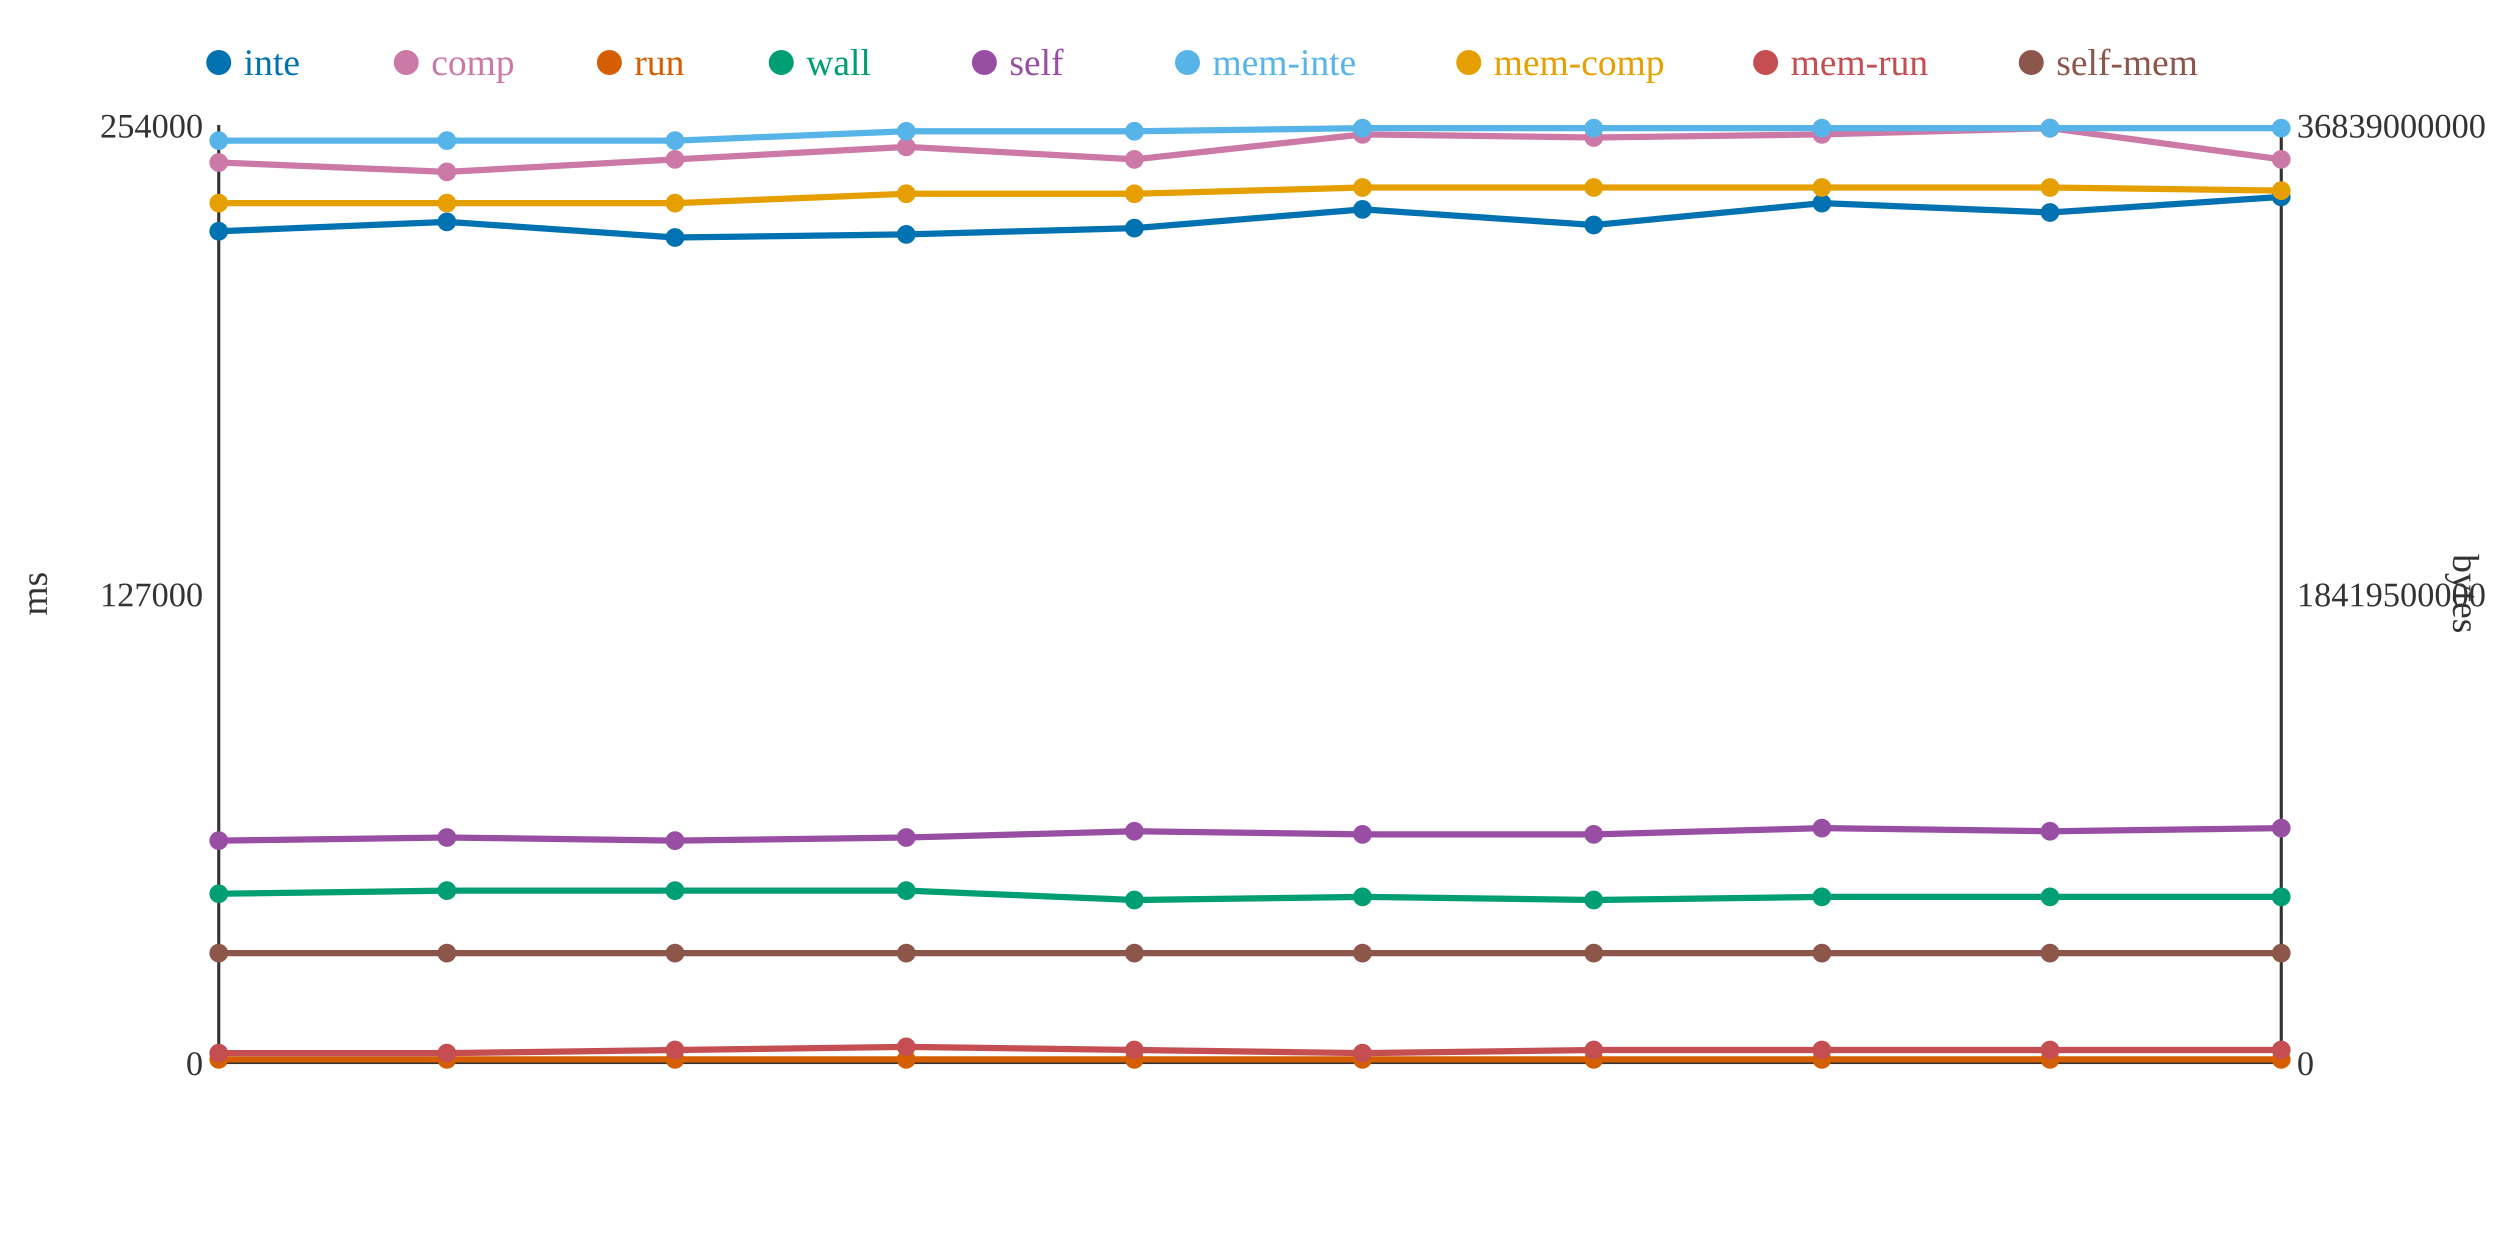
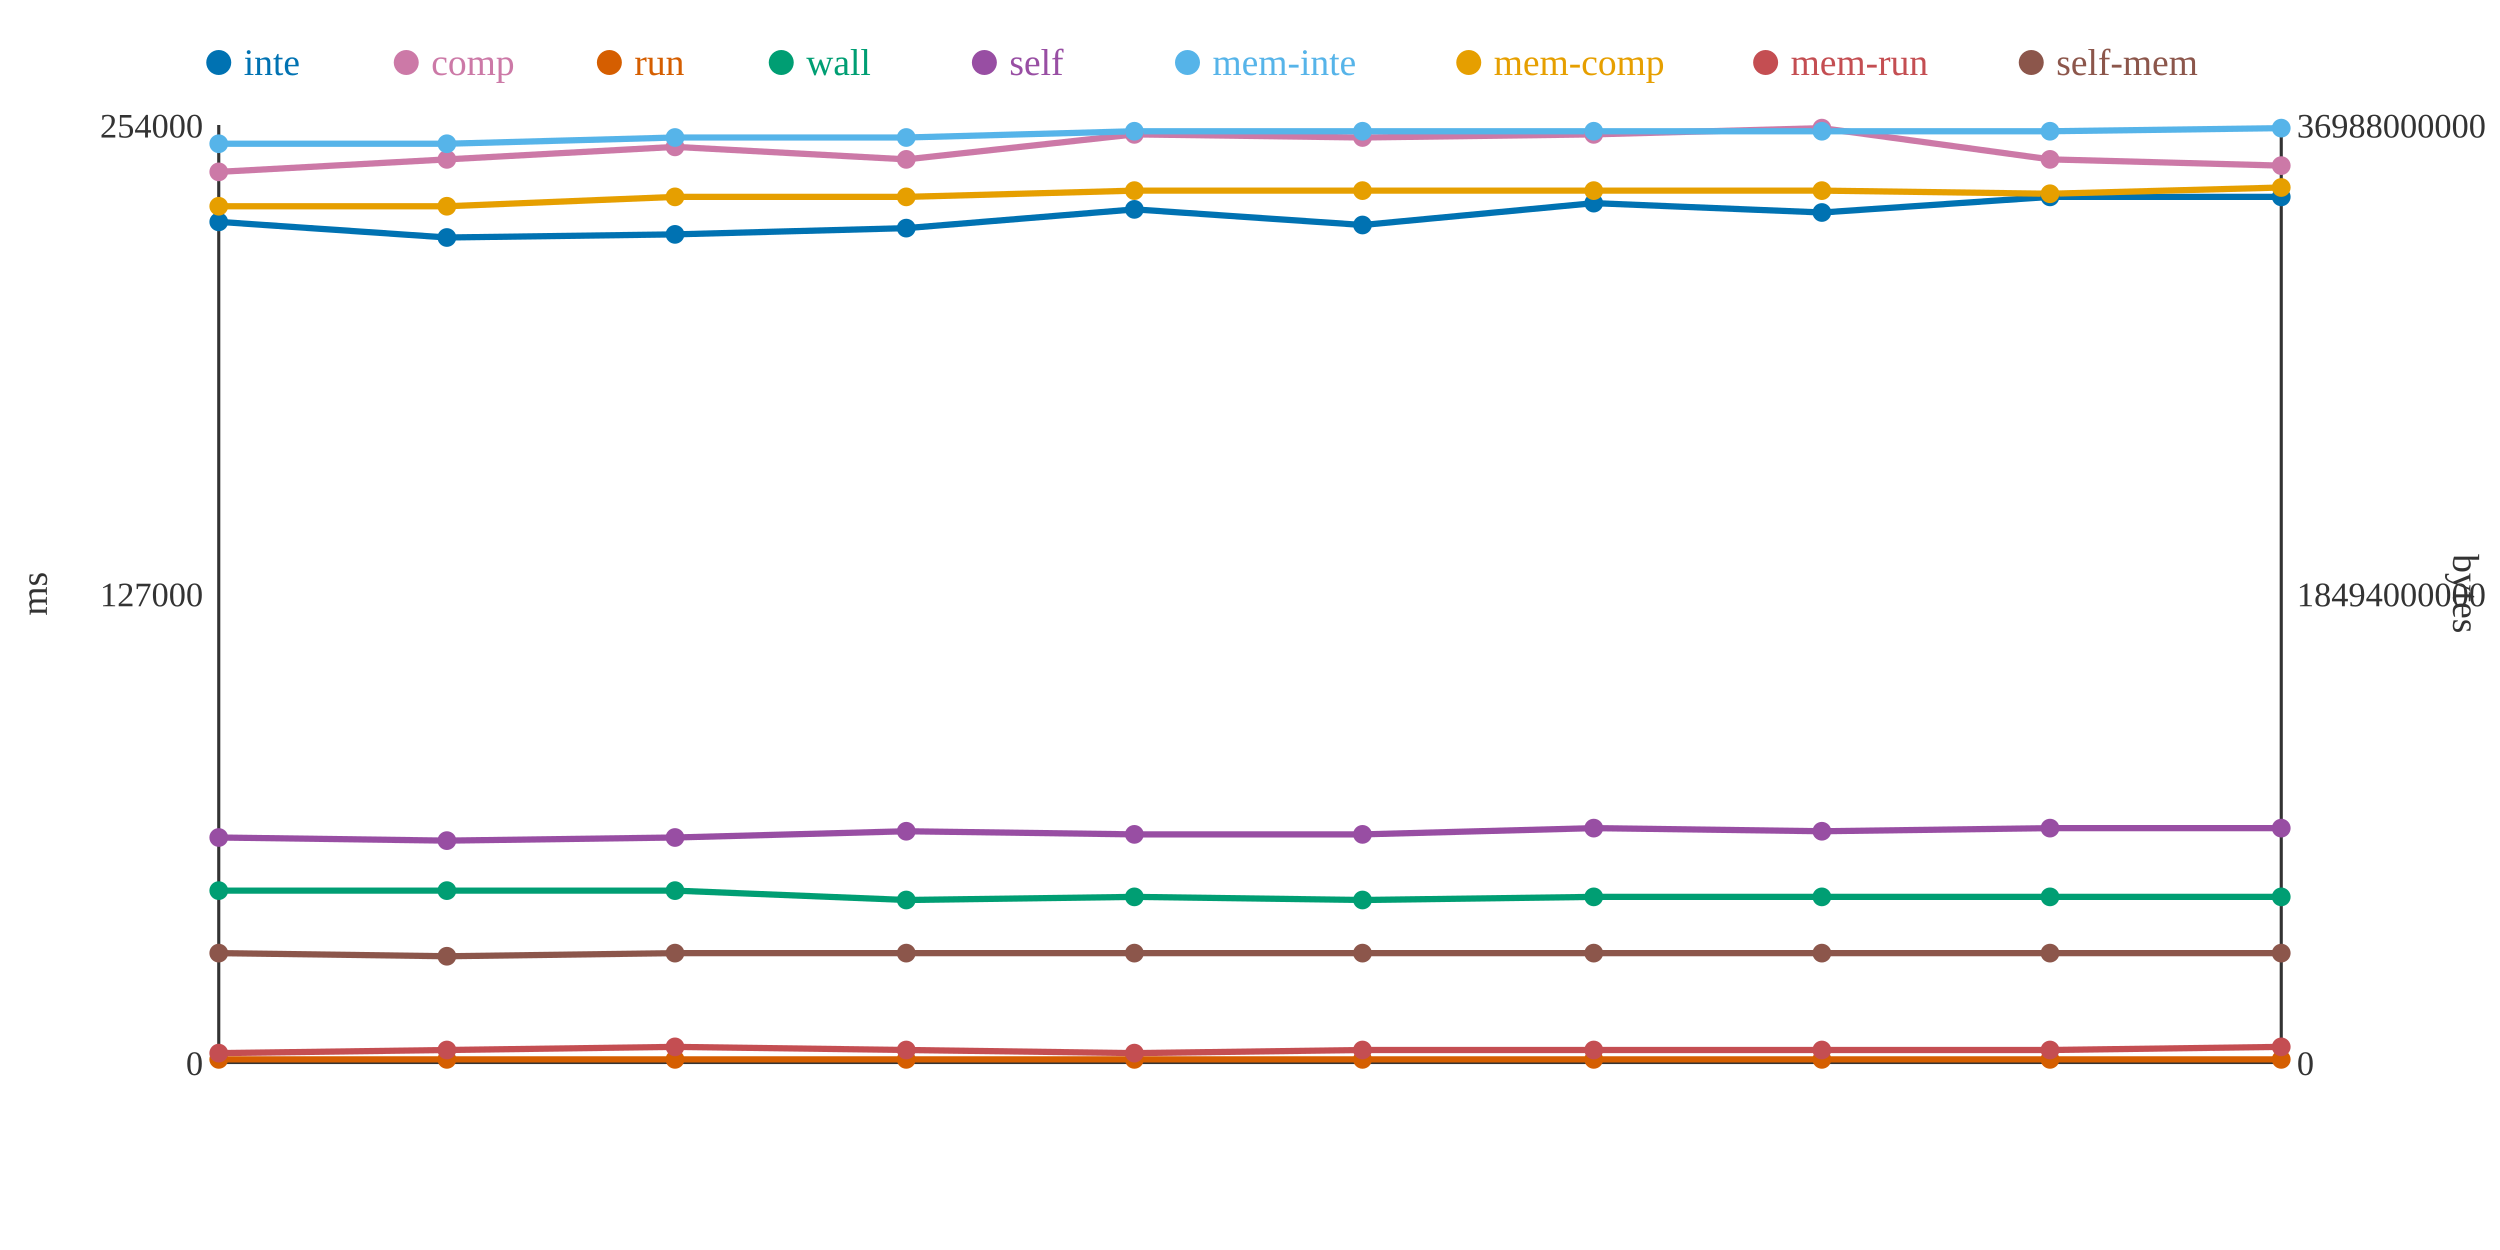
<svg xmlns="http://www.w3.org/2000/svg" width="800" height="400">
  <rect width="800" height="400" fill="white" />
  <line x1="70" y1="40" x2="70" y2="340" stroke="#333" stroke-width="1" />
  <line x1="70" y1="340" x2="730" y2="340" stroke="#333" stroke-width="1" />
  <line x1="730" y1="40" x2="730" y2="340" stroke="#333" stroke-width="1" />
  <text x="65" y="344" text-anchor="end" font-size="11" fill="#333">0</text>
  <text x="65" y="194" text-anchor="end" font-size="11" fill="#333">127000</text>
  <text x="65" y="44" text-anchor="end" font-size="11" fill="#333">254000</text>
  <text x="15" y="190" text-anchor="middle" font-size="12" fill="#333" transform="rotate(-90 15 190)">ms</text>
  <text x="735" y="344" text-anchor="start" font-size="11" fill="#333">0</text>
-   <text x="735" y="194" text-anchor="start" font-size="11" fill="#333">18419500000</text>
-   <text x="735" y="44" text-anchor="start" font-size="11" fill="#333">36839000000</text>
+   <text x="735" y="194" text-anchor="start" font-size="11" fill="#333">18494000000</text>
+   <text x="735" y="44" text-anchor="start" font-size="11" fill="#333">36988000000</text>
  <text x="785" y="190" text-anchor="middle" font-size="12" fill="#333" transform="rotate(90 785 190)">bytes</text>
-   <polyline points="70,74 143,71 216,76 290,75 363,73 436,67 510,72 583,65 656,68 730,63" fill="none" stroke="#0072B2" stroke-width="2" />
-   <polyline points="70,52 143,55 216,51 290,47 363,51 436,43 510,44 583,43 656,41 730,51" fill="none" stroke="#CC79A7" stroke-width="2" />
+   <polyline points="70,71 143,76 216,75 290,73 363,67 436,72 510,65 583,68 656,63 730,63" fill="none" stroke="#0072B2" stroke-width="2" />
+   <polyline points="70,55 143,51 216,47 290,51 363,43 436,44 510,43 583,41 656,51 730,53" fill="none" stroke="#CC79A7" stroke-width="2" />
  <polyline points="70,339 143,339 216,339 290,339 363,339 436,339 510,339 583,339 656,339 730,339" fill="none" stroke="#D55E00" stroke-width="2" />
-   <polyline points="70,286 143,285 216,285 290,285 363,288 436,287 510,288 583,287 656,287 730,287" fill="none" stroke="#009E73" stroke-width="2" />
-   <polyline points="70,269 143,268 216,269 290,268 363,266 436,267 510,267 583,265 656,266 730,265" fill="none" stroke="#984EA3" stroke-width="2" />
-   <polyline points="70,45 143,45 216,45 290,42 363,42 436,41 510,41 583,41 656,41 730,41" fill="none" stroke="#56B4E9" stroke-width="2" />
-   <polyline points="70,65 143,65 216,65 290,62 363,62 436,60 510,60 583,60 656,60 730,61" fill="none" stroke="#E69F00" stroke-width="2" />
-   <polyline points="70,337 143,337 216,336 290,335 363,336 436,337 510,336 583,336 656,336 730,336" fill="none" stroke="#C44E52" stroke-width="2" />
-   <polyline points="70,305 143,305 216,305 290,305 363,305 436,305 510,305 583,305 656,305 730,305" fill="none" stroke="#8C564B" stroke-width="2" />
-   <circle cx="70" cy="74" r="3" fill="#0072B2" />
-   <circle cx="70" cy="52" r="3" fill="#CC79A7" />
+   <polyline points="70,285 143,285 216,285 290,288 363,287 436,288 510,287 583,287 656,287 730,287" fill="none" stroke="#009E73" stroke-width="2" />
+   <polyline points="70,268 143,269 216,268 290,266 363,267 436,267 510,265 583,266 656,265 730,265" fill="none" stroke="#984EA3" stroke-width="2" />
+   <polyline points="70,46 143,46 216,44 290,44 363,42 436,42 510,42 583,42 656,42 730,41" fill="none" stroke="#56B4E9" stroke-width="2" />
+   <polyline points="70,66 143,66 216,63 290,63 363,61 436,61 510,61 583,61 656,62 730,60" fill="none" stroke="#E69F00" stroke-width="2" />
+   <polyline points="70,337 143,336 216,335 290,336 363,337 436,336 510,336 583,336 656,336 730,335" fill="none" stroke="#C44E52" stroke-width="2" />
+   <polyline points="70,305 143,306 216,305 290,305 363,305 436,305 510,305 583,305 656,305 730,305" fill="none" stroke="#8C564B" stroke-width="2" />
+   <circle cx="70" cy="71" r="3" fill="#0072B2" />
+   <circle cx="70" cy="55" r="3" fill="#CC79A7" />
  <circle cx="70" cy="339" r="3" fill="#D55E00" />
-   <circle cx="70" cy="286" r="3" fill="#009E73" />
-   <circle cx="70" cy="269" r="3" fill="#984EA3" />
-   <circle cx="70" cy="45" r="3" fill="#56B4E9" />
-   <circle cx="70" cy="65" r="3" fill="#E69F00" />
+   <circle cx="70" cy="285" r="3" fill="#009E73" />
+   <circle cx="70" cy="268" r="3" fill="#984EA3" />
+   <circle cx="70" cy="46" r="3" fill="#56B4E9" />
+   <circle cx="70" cy="66" r="3" fill="#E69F00" />
  <circle cx="70" cy="337" r="3" fill="#C44E52" />
  <circle cx="70" cy="305" r="3" fill="#8C564B" />
-   <circle cx="143" cy="71" r="3" fill="#0072B2" />
-   <circle cx="143" cy="55" r="3" fill="#CC79A7" />
+   <circle cx="143" cy="76" r="3" fill="#0072B2" />
+   <circle cx="143" cy="51" r="3" fill="#CC79A7" />
  <circle cx="143" cy="339" r="3" fill="#D55E00" />
  <circle cx="143" cy="285" r="3" fill="#009E73" />
-   <circle cx="143" cy="268" r="3" fill="#984EA3" />
-   <circle cx="143" cy="45" r="3" fill="#56B4E9" />
-   <circle cx="143" cy="65" r="3" fill="#E69F00" />
-   <circle cx="143" cy="337" r="3" fill="#C44E52" />
-   <circle cx="143" cy="305" r="3" fill="#8C564B" />
-   <circle cx="216" cy="76" r="3" fill="#0072B2" />
-   <circle cx="216" cy="51" r="3" fill="#CC79A7" />
+   <circle cx="143" cy="269" r="3" fill="#984EA3" />
+   <circle cx="143" cy="46" r="3" fill="#56B4E9" />
+   <circle cx="143" cy="66" r="3" fill="#E69F00" />
+   <circle cx="143" cy="336" r="3" fill="#C44E52" />
+   <circle cx="143" cy="306" r="3" fill="#8C564B" />
+   <circle cx="216" cy="75" r="3" fill="#0072B2" />
+   <circle cx="216" cy="47" r="3" fill="#CC79A7" />
  <circle cx="216" cy="339" r="3" fill="#D55E00" />
  <circle cx="216" cy="285" r="3" fill="#009E73" />
-   <circle cx="216" cy="269" r="3" fill="#984EA3" />
-   <circle cx="216" cy="45" r="3" fill="#56B4E9" />
-   <circle cx="216" cy="65" r="3" fill="#E69F00" />
-   <circle cx="216" cy="336" r="3" fill="#C44E52" />
+   <circle cx="216" cy="268" r="3" fill="#984EA3" />
+   <circle cx="216" cy="44" r="3" fill="#56B4E9" />
+   <circle cx="216" cy="63" r="3" fill="#E69F00" />
+   <circle cx="216" cy="335" r="3" fill="#C44E52" />
  <circle cx="216" cy="305" r="3" fill="#8C564B" />
-   <circle cx="290" cy="75" r="3" fill="#0072B2" />
-   <circle cx="290" cy="47" r="3" fill="#CC79A7" />
+   <circle cx="290" cy="73" r="3" fill="#0072B2" />
+   <circle cx="290" cy="51" r="3" fill="#CC79A7" />
  <circle cx="290" cy="339" r="3" fill="#D55E00" />
-   <circle cx="290" cy="285" r="3" fill="#009E73" />
-   <circle cx="290" cy="268" r="3" fill="#984EA3" />
-   <circle cx="290" cy="42" r="3" fill="#56B4E9" />
-   <circle cx="290" cy="62" r="3" fill="#E69F00" />
-   <circle cx="290" cy="335" r="3" fill="#C44E52" />
+   <circle cx="290" cy="288" r="3" fill="#009E73" />
+   <circle cx="290" cy="266" r="3" fill="#984EA3" />
+   <circle cx="290" cy="44" r="3" fill="#56B4E9" />
+   <circle cx="290" cy="63" r="3" fill="#E69F00" />
+   <circle cx="290" cy="336" r="3" fill="#C44E52" />
  <circle cx="290" cy="305" r="3" fill="#8C564B" />
-   <circle cx="363" cy="73" r="3" fill="#0072B2" />
-   <circle cx="363" cy="51" r="3" fill="#CC79A7" />
+   <circle cx="363" cy="67" r="3" fill="#0072B2" />
+   <circle cx="363" cy="43" r="3" fill="#CC79A7" />
  <circle cx="363" cy="339" r="3" fill="#D55E00" />
-   <circle cx="363" cy="288" r="3" fill="#009E73" />
-   <circle cx="363" cy="266" r="3" fill="#984EA3" />
+   <circle cx="363" cy="287" r="3" fill="#009E73" />
+   <circle cx="363" cy="267" r="3" fill="#984EA3" />
  <circle cx="363" cy="42" r="3" fill="#56B4E9" />
-   <circle cx="363" cy="62" r="3" fill="#E69F00" />
-   <circle cx="363" cy="336" r="3" fill="#C44E52" />
+   <circle cx="363" cy="61" r="3" fill="#E69F00" />
+   <circle cx="363" cy="337" r="3" fill="#C44E52" />
  <circle cx="363" cy="305" r="3" fill="#8C564B" />
-   <circle cx="436" cy="67" r="3" fill="#0072B2" />
-   <circle cx="436" cy="43" r="3" fill="#CC79A7" />
+   <circle cx="436" cy="72" r="3" fill="#0072B2" />
+   <circle cx="436" cy="44" r="3" fill="#CC79A7" />
  <circle cx="436" cy="339" r="3" fill="#D55E00" />
-   <circle cx="436" cy="287" r="3" fill="#009E73" />
+   <circle cx="436" cy="288" r="3" fill="#009E73" />
  <circle cx="436" cy="267" r="3" fill="#984EA3" />
-   <circle cx="436" cy="41" r="3" fill="#56B4E9" />
-   <circle cx="436" cy="60" r="3" fill="#E69F00" />
-   <circle cx="436" cy="337" r="3" fill="#C44E52" />
+   <circle cx="436" cy="42" r="3" fill="#56B4E9" />
+   <circle cx="436" cy="61" r="3" fill="#E69F00" />
+   <circle cx="436" cy="336" r="3" fill="#C44E52" />
  <circle cx="436" cy="305" r="3" fill="#8C564B" />
-   <circle cx="510" cy="72" r="3" fill="#0072B2" />
-   <circle cx="510" cy="44" r="3" fill="#CC79A7" />
+   <circle cx="510" cy="65" r="3" fill="#0072B2" />
+   <circle cx="510" cy="43" r="3" fill="#CC79A7" />
  <circle cx="510" cy="339" r="3" fill="#D55E00" />
-   <circle cx="510" cy="288" r="3" fill="#009E73" />
-   <circle cx="510" cy="267" r="3" fill="#984EA3" />
-   <circle cx="510" cy="41" r="3" fill="#56B4E9" />
-   <circle cx="510" cy="60" r="3" fill="#E69F00" />
+   <circle cx="510" cy="287" r="3" fill="#009E73" />
+   <circle cx="510" cy="265" r="3" fill="#984EA3" />
+   <circle cx="510" cy="42" r="3" fill="#56B4E9" />
+   <circle cx="510" cy="61" r="3" fill="#E69F00" />
  <circle cx="510" cy="336" r="3" fill="#C44E52" />
  <circle cx="510" cy="305" r="3" fill="#8C564B" />
-   <circle cx="583" cy="65" r="3" fill="#0072B2" />
-   <circle cx="583" cy="43" r="3" fill="#CC79A7" />
+   <circle cx="583" cy="68" r="3" fill="#0072B2" />
+   <circle cx="583" cy="41" r="3" fill="#CC79A7" />
  <circle cx="583" cy="339" r="3" fill="#D55E00" />
  <circle cx="583" cy="287" r="3" fill="#009E73" />
-   <circle cx="583" cy="265" r="3" fill="#984EA3" />
-   <circle cx="583" cy="41" r="3" fill="#56B4E9" />
-   <circle cx="583" cy="60" r="3" fill="#E69F00" />
+   <circle cx="583" cy="266" r="3" fill="#984EA3" />
+   <circle cx="583" cy="42" r="3" fill="#56B4E9" />
+   <circle cx="583" cy="61" r="3" fill="#E69F00" />
  <circle cx="583" cy="336" r="3" fill="#C44E52" />
  <circle cx="583" cy="305" r="3" fill="#8C564B" />
-   <circle cx="656" cy="68" r="3" fill="#0072B2" />
-   <circle cx="656" cy="41" r="3" fill="#CC79A7" />
+   <circle cx="656" cy="63" r="3" fill="#0072B2" />
+   <circle cx="656" cy="51" r="3" fill="#CC79A7" />
  <circle cx="656" cy="339" r="3" fill="#D55E00" />
  <circle cx="656" cy="287" r="3" fill="#009E73" />
-   <circle cx="656" cy="266" r="3" fill="#984EA3" />
-   <circle cx="656" cy="41" r="3" fill="#56B4E9" />
-   <circle cx="656" cy="60" r="3" fill="#E69F00" />
+   <circle cx="656" cy="265" r="3" fill="#984EA3" />
+   <circle cx="656" cy="42" r="3" fill="#56B4E9" />
+   <circle cx="656" cy="62" r="3" fill="#E69F00" />
  <circle cx="656" cy="336" r="3" fill="#C44E52" />
  <circle cx="656" cy="305" r="3" fill="#8C564B" />
  <circle cx="730" cy="63" r="3" fill="#0072B2" />
-   <circle cx="730" cy="51" r="3" fill="#CC79A7" />
+   <circle cx="730" cy="53" r="3" fill="#CC79A7" />
  <circle cx="730" cy="339" r="3" fill="#D55E00" />
  <circle cx="730" cy="287" r="3" fill="#009E73" />
  <circle cx="730" cy="265" r="3" fill="#984EA3" />
  <circle cx="730" cy="41" r="3" fill="#56B4E9" />
-   <circle cx="730" cy="61" r="3" fill="#E69F00" />
-   <circle cx="730" cy="336" r="3" fill="#C44E52" />
+   <circle cx="730" cy="60" r="3" fill="#E69F00" />
+   <circle cx="730" cy="335" r="3" fill="#C44E52" />
  <circle cx="730" cy="305" r="3" fill="#8C564B" />
  <circle cx="70" cy="20" r="4" fill="#0072B2" />
  <text x="78" y="24" text-anchor="start" font-size="12" fill="#0072B2">inte</text>
  <circle cx="130" cy="20" r="4" fill="#CC79A7" />
  <text x="138" y="24" text-anchor="start" font-size="12" fill="#CC79A7">comp</text>
  <circle cx="195" cy="20" r="4" fill="#D55E00" />
  <text x="203" y="24" text-anchor="start" font-size="12" fill="#D55E00">run</text>
  <circle cx="250" cy="20" r="4" fill="#009E73" />
  <text x="258" y="24" text-anchor="start" font-size="12" fill="#009E73">wall</text>
  <circle cx="315" cy="20" r="4" fill="#984EA3" />
  <text x="323" y="24" text-anchor="start" font-size="12" fill="#984EA3">self</text>
  <circle cx="380" cy="20" r="4" fill="#56B4E9" />
  <text x="388" y="24" text-anchor="start" font-size="12" fill="#56B4E9">mem-inte</text>
  <circle cx="470" cy="20" r="4" fill="#E69F00" />
  <text x="478" y="24" text-anchor="start" font-size="12" fill="#E69F00">mem-comp</text>
  <circle cx="565" cy="20" r="4" fill="#C44E52" />
  <text x="573" y="24" text-anchor="start" font-size="12" fill="#C44E52">mem-run</text>
  <circle cx="650" cy="20" r="4" fill="#8C564B" />
  <text x="658" y="24" text-anchor="start" font-size="12" fill="#8C564B">self-mem</text>
</svg>
